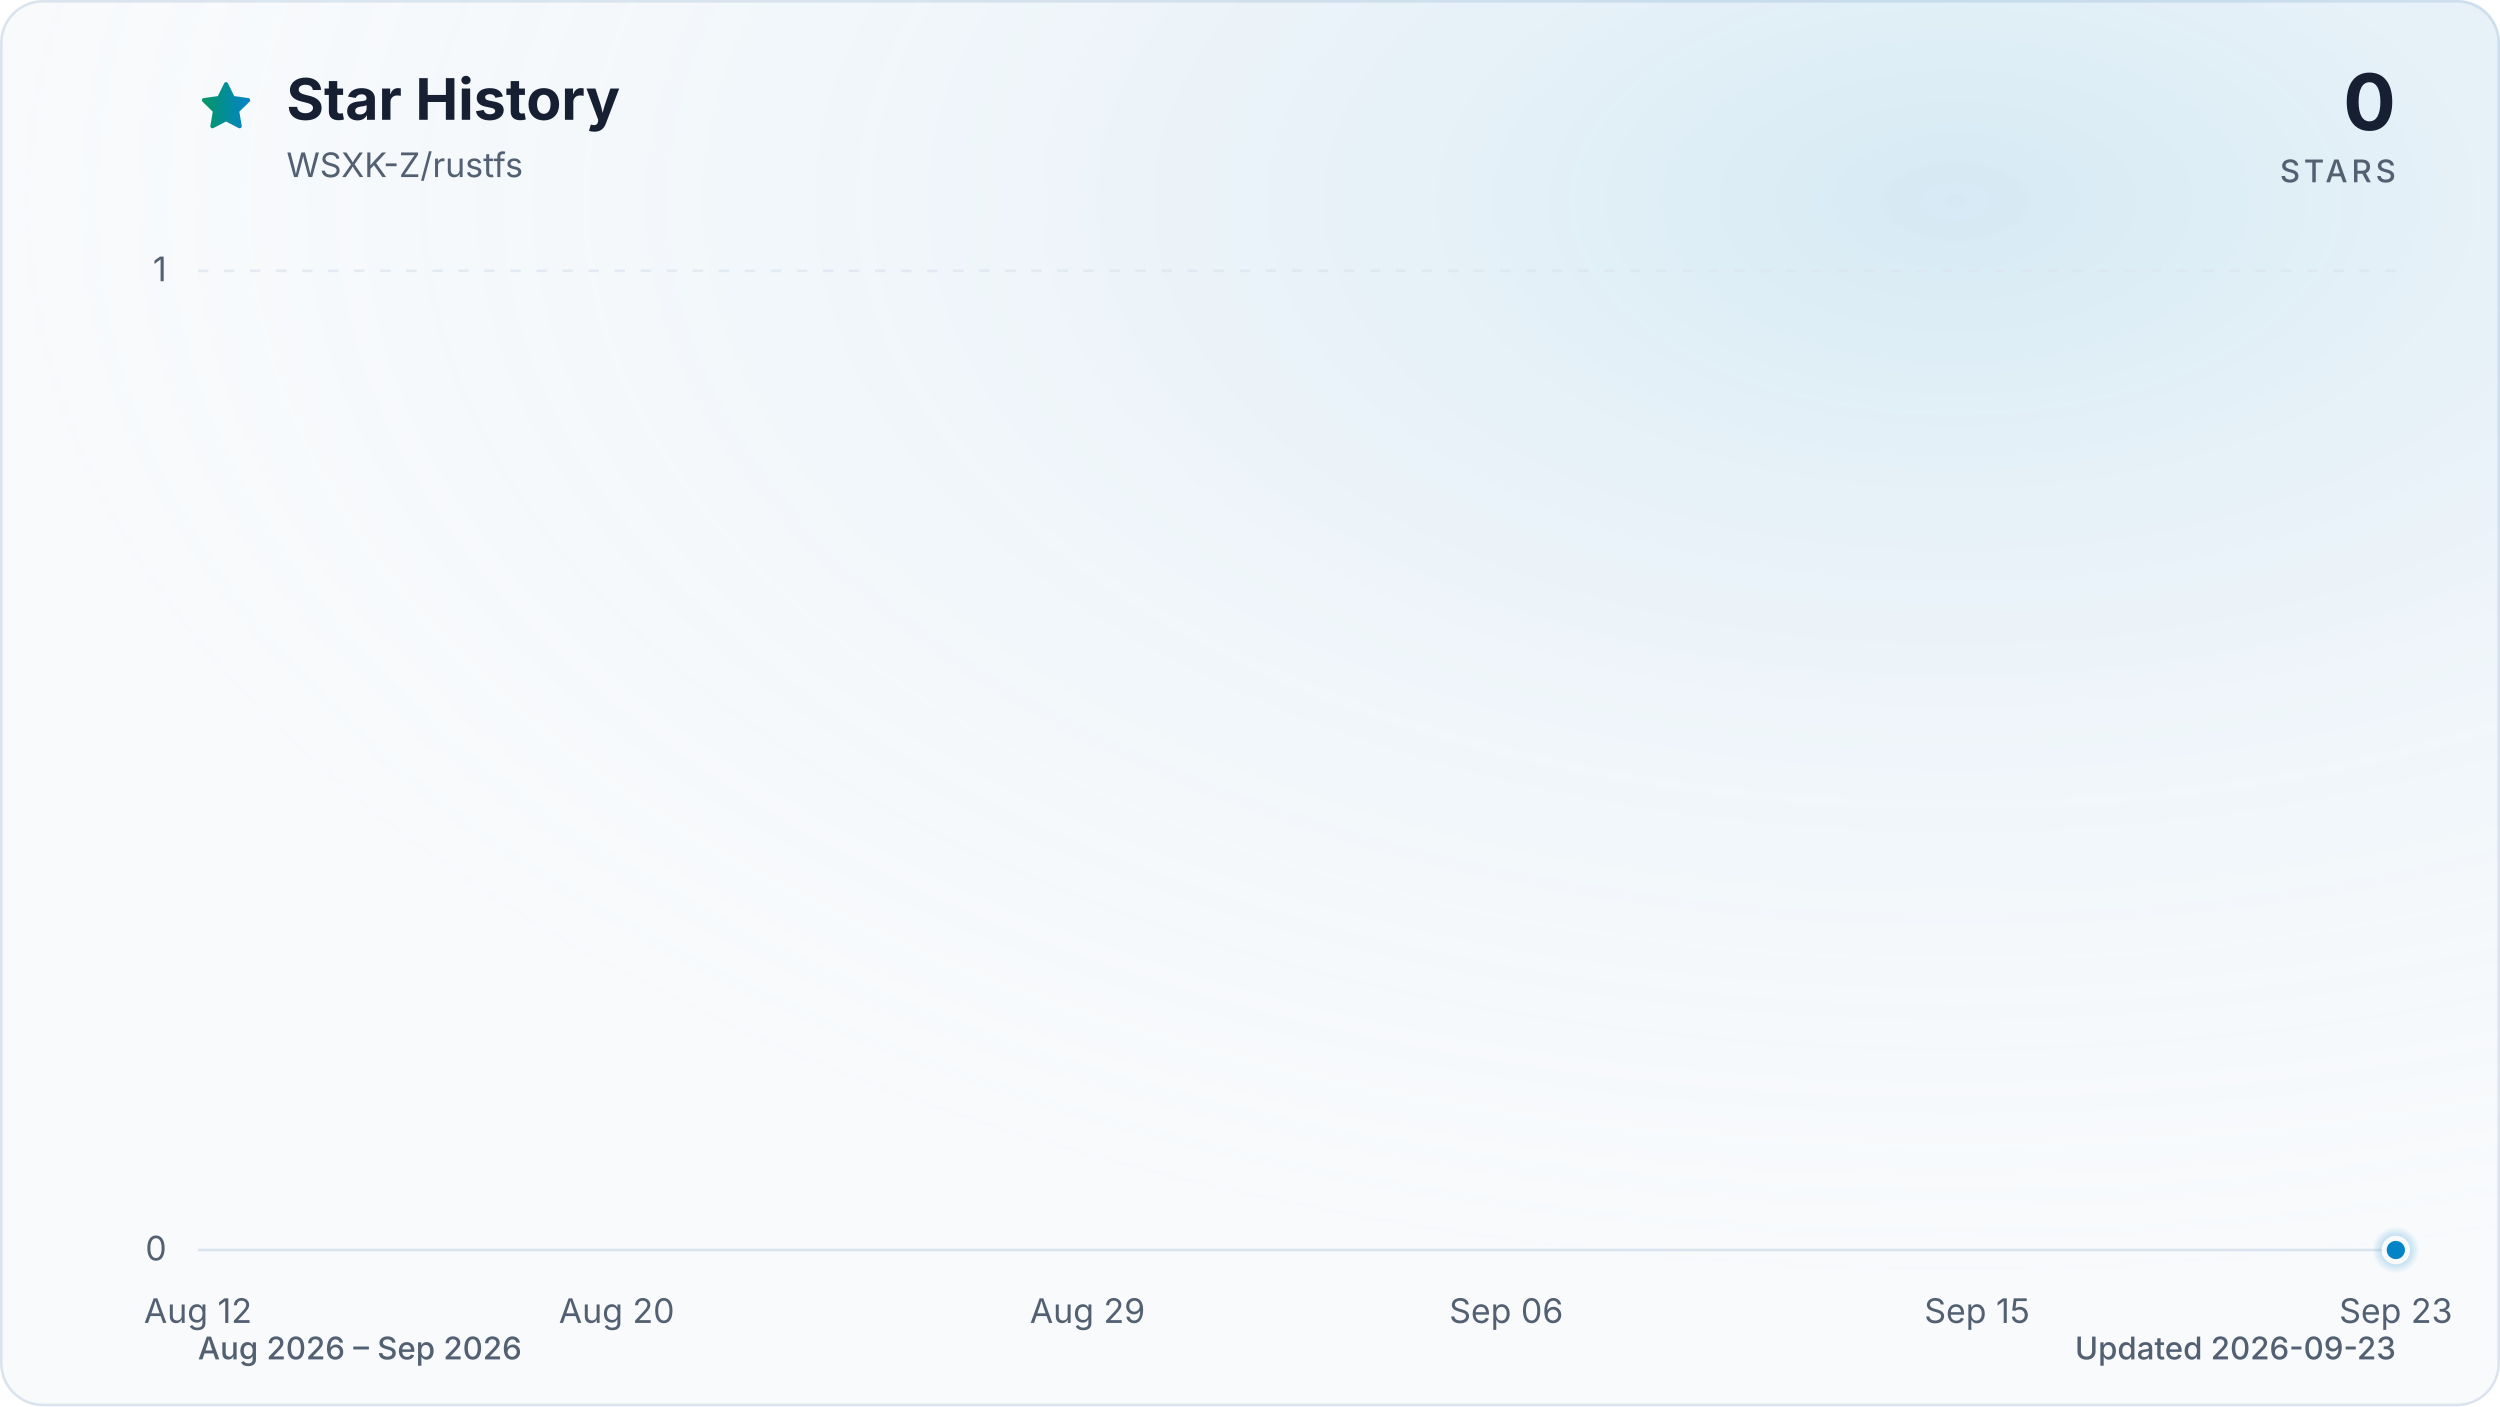
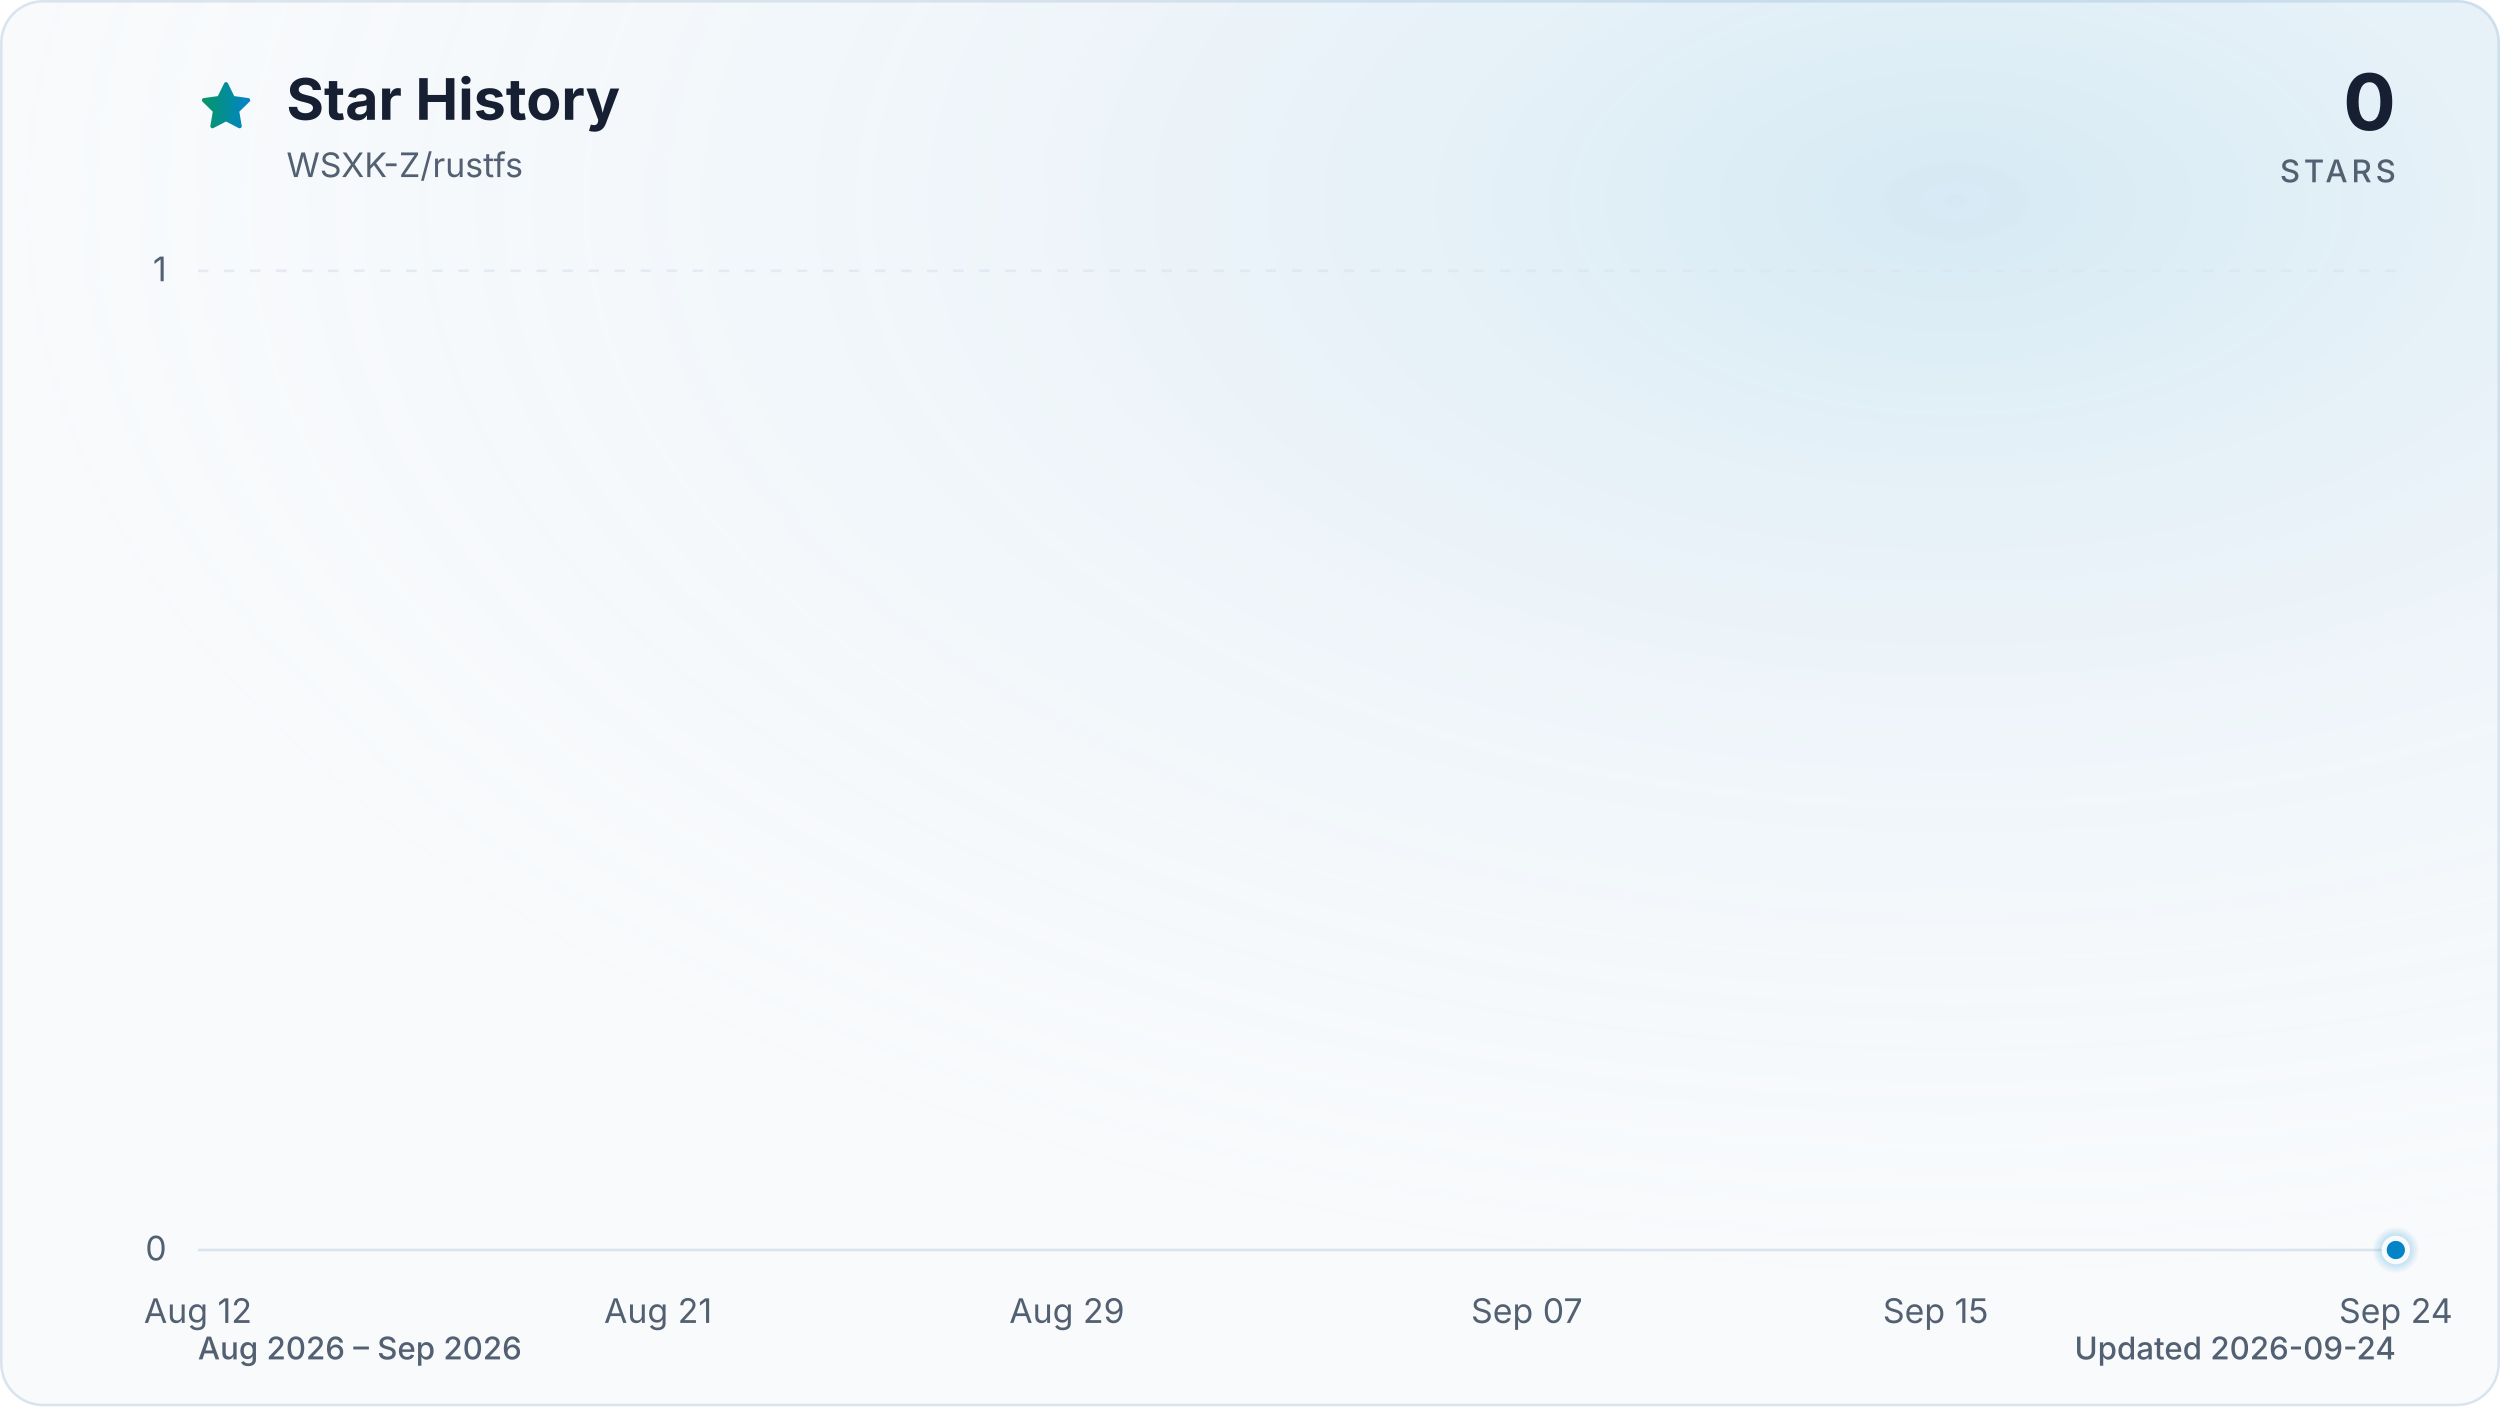
<svg xmlns="http://www.w3.org/2000/svg" viewBox="0 0 960 540" role="img" aria-labelledby="title description" data-style="gradient" data-variant="glow" data-animated="true">
  <defs>
    <linearGradient id="trend" x1="0" y1="0" x2="1" y2="0">
      <stop offset="0%" stop-color="#059669" />
      <stop offset="100%" stop-color="#0284c7" />
    </linearGradient>
    <linearGradient id="area" x1="0" y1="0" x2="0" y2="1">
      <stop offset="0%" stop-color="#059669" stop-opacity="0.30" />
      <stop offset="55%" stop-color="#0284c7" stop-opacity="0.10" />
      <stop offset="100%" stop-color="#0284c7" stop-opacity="0.01" />
    </linearGradient>
    <radialGradient id="marker-halo" cx="50%" cy="50%" r="50%">
      <stop offset="0%" stop-color="#0284c7" stop-opacity="0.55" />
      <stop offset="100%" stop-color="#0284c7" stop-opacity="0" />
    </radialGradient>
    <radialGradient id="surface-glow" cx="78%" cy="14%" r="80%">
      <stop offset="0%" stop-color="#0284c7" stop-opacity="0.14" />
      <stop offset="100%" stop-color="#f8fafc" stop-opacity="0" />
    </radialGradient>
    <filter id="trend-glow" x="-20%" y="-20%" width="140%" height="140%">
      <feGaussianBlur stdDeviation="7" />
    </filter>
  </defs>
  <style>
.trend-enter{transform-box:fill-box;transform-origin:center;animation:trend-enter 520ms cubic-bezier(0.16,1,0.3,1)}
.marker-enter{transform-box:fill-box;transform-origin:center;animation:marker-enter 320ms cubic-bezier(0.16,1,0.3,1) 200ms both}
.marker-pulse{transform-box:fill-box;transform-origin:center;animation:marker-pulse 2.6s ease-out infinite}
@keyframes trend-enter{from{opacity:.35;transform:translateY(10px)}to{opacity:1;transform:translateY(0)}}
@keyframes marker-enter{from{opacity:0;transform:scale(.4)}to{opacity:1;transform:scale(1)}}
@keyframes marker-pulse{0%{opacity:.5;transform:scale(.7)}70%,100%{opacity:0;transform:scale(2.1)}}
@media (prefers-reduced-motion:reduce){.trend-enter,.marker-enter,.marker-pulse{animation:none!important}}
@media (prefers-reduced-motion:reduce){.marker-pulse{opacity:0}}
</style>
  <rect x="0.5" y="0.5" width="959" height="539" fill="#f8fafc" stroke="#dbe4ee" stroke-width="1" rx="16" />
  <rect width="960" height="540" fill="url(#surface-glow)" rx="16" />
  <path d="M12 2.6l2.9 5.9 6.5.9-4.7 4.6 1.1 6.5-5.8-3-5.8 3 1.1-6.5-4.7-4.6 6.5-.9L12 2.6Z" transform="translate(76 30) scale(.9)" fill="url(#trend)" stroke="url(#trend)" stroke-width="1.8" stroke-linejoin="round" aria-hidden="true" />
  <text x="110" y="46" fill="#172033" font-family="ui-sans-serif, system-ui, -apple-system, BlinkMacSystemFont, 'Segoe UI', sans-serif" font-size="22" font-weight="700">Star History</text>
  <text x="110" y="68" fill="#526072" font-family="ui-sans-serif, system-ui, -apple-system, BlinkMacSystemFont, 'Segoe UI', sans-serif" font-size="13">WSXK-Z/rustfs</text>
  <text x="920" y="50" fill="#172033" font-family="ui-sans-serif, system-ui, -apple-system, BlinkMacSystemFont, 'Segoe UI', sans-serif" font-size="30" font-weight="700" text-anchor="end">0</text>
  <text x="920" y="70" fill="#526072" font-family="ui-sans-serif, system-ui, -apple-system, BlinkMacSystemFont, 'Segoe UI', sans-serif" font-size="12" font-weight="500" letter-spacing="1.5" text-anchor="end">STARS</text>
  <line x1="76" y1="480.0" x2="920" y2="480.0" stroke="#dbe4ee" stroke-width="1" stroke-dasharray="0" opacity="1" />
  <text x="64" y="484.0" fill="#526072" font-family="ui-sans-serif, system-ui, -apple-system, BlinkMacSystemFont, 'Segoe UI', sans-serif" font-size="13" text-anchor="end">0</text>
  <line x1="76" y1="104.0" x2="920" y2="104.0" stroke="#dbe4ee" stroke-width="1" stroke-dasharray="4 6" opacity="0.7" />
  <text x="64" y="108.0" fill="#526072" font-family="ui-sans-serif, system-ui, -apple-system, BlinkMacSystemFont, 'Segoe UI', sans-serif" font-size="13" text-anchor="end">1</text>
  <text x="76.0" y="508" fill="#526072" font-family="ui-sans-serif, system-ui, -apple-system, BlinkMacSystemFont, 'Segoe UI', sans-serif" font-size="13" text-anchor="middle">Aug 12</text>
-   <text x="236.8" y="508" fill="#526072" font-family="ui-sans-serif, system-ui, -apple-system, BlinkMacSystemFont, 'Segoe UI', sans-serif" font-size="13" text-anchor="middle">Aug 20</text>
-   <text x="417.6" y="508" fill="#526072" font-family="ui-sans-serif, system-ui, -apple-system, BlinkMacSystemFont, 'Segoe UI', sans-serif" font-size="13" text-anchor="middle">Aug 29</text>
-   <text x="578.4" y="508" fill="#526072" font-family="ui-sans-serif, system-ui, -apple-system, BlinkMacSystemFont, 'Segoe UI', sans-serif" font-size="13" text-anchor="middle">Sep 06</text>
-   <text x="759.2" y="508" fill="#526072" font-family="ui-sans-serif, system-ui, -apple-system, BlinkMacSystemFont, 'Segoe UI', sans-serif" font-size="13" text-anchor="middle">Sep 15</text>
-   <text x="920.0" y="508" fill="#526072" font-family="ui-sans-serif, system-ui, -apple-system, BlinkMacSystemFont, 'Segoe UI', sans-serif" font-size="13" text-anchor="middle">Sep 23</text>
+   <text x="252.7" y="508" fill="#526072" font-family="ui-sans-serif, system-ui, -apple-system, BlinkMacSystemFont, 'Segoe UI', sans-serif" font-size="13" text-anchor="middle">Aug 21</text>
+   <text x="409.7" y="508" fill="#526072" font-family="ui-sans-serif, system-ui, -apple-system, BlinkMacSystemFont, 'Segoe UI', sans-serif" font-size="13" text-anchor="middle">Aug 29</text>
+   <text x="586.3" y="508" fill="#526072" font-family="ui-sans-serif, system-ui, -apple-system, BlinkMacSystemFont, 'Segoe UI', sans-serif" font-size="13" text-anchor="middle">Sep 07</text>
+   <text x="743.3" y="508" fill="#526072" font-family="ui-sans-serif, system-ui, -apple-system, BlinkMacSystemFont, 'Segoe UI', sans-serif" font-size="13" text-anchor="middle">Sep 15</text>
+   <text x="920.0" y="508" fill="#526072" font-family="ui-sans-serif, system-ui, -apple-system, BlinkMacSystemFont, 'Segoe UI', sans-serif" font-size="13" text-anchor="middle">Sep 24</text>
  <g class="trend-enter">
-     <path d="M 76.0 480.0 C 82.7 480.0, 89.4 480.0, 96.1 480.0 C 102.8 480.0, 109.5 480.0, 116.2 480.0 C 122.9 480.0, 129.6 480.0, 136.3 480.0 C 143.0 480.0, 149.7 480.0, 156.4 480.0 C 163.1 480.0, 169.8 480.0, 176.5 480.0 C 183.2 480.0, 189.9 480.0, 196.6 480.0 C 203.3 480.0, 210.0 480.0, 216.7 480.0 C 223.4 480.0, 230.1 480.0, 236.8 480.0 C 243.5 480.0, 250.2 480.0, 256.9 480.0 C 263.6 480.0, 270.3 480.0, 277.0 480.0 C 283.7 480.0, 290.3 480.0, 297.0 480.0 C 303.7 480.0, 310.4 480.0, 317.1 480.0 C 323.8 480.0, 330.5 480.0, 337.2 480.0 C 343.9 480.0, 350.6 480.0, 357.3 480.0 C 364.0 480.0, 370.7 480.0, 377.4 480.0 C 384.1 480.0, 390.8 480.0, 397.5 480.0 C 404.2 480.0, 410.9 480.0, 417.6 480.0 C 424.3 480.0, 431.0 480.0, 437.7 480.0 C 444.4 480.0, 451.1 480.0, 457.8 480.0 C 464.5 480.0, 471.2 480.0, 477.9 480.0 C 484.6 480.0, 491.3 480.0, 498.0 480.0 C 504.7 480.0, 511.4 480.0, 518.1 480.0 C 524.8 480.0, 531.5 480.0, 538.2 480.0 C 544.9 480.0, 551.6 480.0, 558.3 480.0 C 565.0 480.0, 571.7 480.0, 578.4 480.0 C 585.1 480.0, 591.8 480.0, 598.5 480.0 C 605.2 480.0, 611.9 480.0, 618.6 480.0 C 625.3 480.0, 632.0 480.0, 638.7 480.0 C 645.4 480.0, 652.1 480.0, 658.8 480.0 C 665.5 480.0, 672.2 480.0, 678.9 480.0 C 685.6 480.0, 692.3 480.0, 699.0 480.0 C 705.7 480.0, 712.3 480.0, 719.0 480.0 C 725.7 480.0, 732.4 480.0, 739.1 480.0 C 745.8 480.0, 752.5 480.0, 759.2 480.0 C 765.9 480.0, 772.6 480.0, 779.3 480.0 C 786.0 480.0, 792.7 480.0, 799.4 480.0 C 806.1 480.0, 812.8 480.0, 819.5 480.0 C 826.2 480.0, 832.9 480.0, 839.6 480.0 C 846.3 480.0, 853.0 480.0, 859.7 480.0 C 866.4 480.0, 873.1 480.0, 879.8 480.0 C 886.5 480.0, 893.2 480.0, 899.9 480.0 C 906.6 480.0, 913.3 480.0, 920.0 480.0 L 920.0 480.0 L 76.0 480.0 Z" fill="url(#area)" />
-     <path d="M 76.0 480.0 C 82.7 480.0, 89.4 480.0, 96.1 480.0 C 102.8 480.0, 109.5 480.0, 116.2 480.0 C 122.9 480.0, 129.6 480.0, 136.3 480.0 C 143.0 480.0, 149.7 480.0, 156.4 480.0 C 163.1 480.0, 169.8 480.0, 176.5 480.0 C 183.2 480.0, 189.9 480.0, 196.6 480.0 C 203.3 480.0, 210.0 480.0, 216.7 480.0 C 223.4 480.0, 230.1 480.0, 236.8 480.0 C 243.5 480.0, 250.2 480.0, 256.9 480.0 C 263.6 480.0, 270.3 480.0, 277.0 480.0 C 283.7 480.0, 290.3 480.0, 297.0 480.0 C 303.7 480.0, 310.4 480.0, 317.1 480.0 C 323.8 480.0, 330.5 480.0, 337.2 480.0 C 343.9 480.0, 350.6 480.0, 357.3 480.0 C 364.0 480.0, 370.7 480.0, 377.4 480.0 C 384.1 480.0, 390.8 480.0, 397.5 480.0 C 404.2 480.0, 410.9 480.0, 417.6 480.0 C 424.3 480.0, 431.0 480.0, 437.7 480.0 C 444.4 480.0, 451.1 480.0, 457.8 480.0 C 464.5 480.0, 471.2 480.0, 477.9 480.0 C 484.6 480.0, 491.3 480.0, 498.0 480.0 C 504.7 480.0, 511.4 480.0, 518.1 480.0 C 524.8 480.0, 531.5 480.0, 538.2 480.0 C 544.9 480.0, 551.6 480.0, 558.3 480.0 C 565.0 480.0, 571.7 480.0, 578.4 480.0 C 585.1 480.0, 591.8 480.0, 598.5 480.0 C 605.2 480.0, 611.9 480.0, 618.6 480.0 C 625.3 480.0, 632.0 480.0, 638.7 480.0 C 645.4 480.0, 652.1 480.0, 658.8 480.0 C 665.5 480.0, 672.2 480.0, 678.9 480.0 C 685.6 480.0, 692.3 480.0, 699.0 480.0 C 705.7 480.0, 712.3 480.0, 719.0 480.0 C 725.7 480.0, 732.4 480.0, 739.1 480.0 C 745.8 480.0, 752.5 480.0, 759.2 480.0 C 765.9 480.0, 772.6 480.0, 779.3 480.0 C 786.0 480.0, 792.7 480.0, 799.4 480.0 C 806.1 480.0, 812.8 480.0, 819.5 480.0 C 826.2 480.0, 832.9 480.0, 839.6 480.0 C 846.3 480.0, 853.0 480.0, 859.7 480.0 C 866.4 480.0, 873.1 480.0, 879.8 480.0 C 886.5 480.0, 893.2 480.0, 899.9 480.0 C 906.6 480.0, 913.3 480.0, 920.0 480.0" fill="none" stroke="url(#trend)" stroke-width="12" stroke-linecap="round" stroke-linejoin="round" opacity="0.16" filter="url(#trend-glow)" />
-     <path d="M 76.0 480.0 C 82.7 480.0, 89.4 480.0, 96.1 480.0 C 102.8 480.0, 109.5 480.0, 116.2 480.0 C 122.9 480.0, 129.6 480.0, 136.3 480.0 C 143.0 480.0, 149.7 480.0, 156.4 480.0 C 163.1 480.0, 169.8 480.0, 176.5 480.0 C 183.2 480.0, 189.9 480.0, 196.6 480.0 C 203.3 480.0, 210.0 480.0, 216.7 480.0 C 223.4 480.0, 230.1 480.0, 236.8 480.0 C 243.5 480.0, 250.2 480.0, 256.9 480.0 C 263.6 480.0, 270.3 480.0, 277.0 480.0 C 283.7 480.0, 290.3 480.0, 297.0 480.0 C 303.7 480.0, 310.4 480.0, 317.1 480.0 C 323.8 480.0, 330.5 480.0, 337.2 480.0 C 343.9 480.0, 350.6 480.0, 357.3 480.0 C 364.0 480.0, 370.7 480.0, 377.4 480.0 C 384.1 480.0, 390.8 480.0, 397.5 480.0 C 404.2 480.0, 410.9 480.0, 417.6 480.0 C 424.3 480.0, 431.0 480.0, 437.7 480.0 C 444.4 480.0, 451.1 480.0, 457.8 480.0 C 464.5 480.0, 471.2 480.0, 477.9 480.0 C 484.6 480.0, 491.3 480.0, 498.0 480.0 C 504.7 480.0, 511.4 480.0, 518.1 480.0 C 524.8 480.0, 531.5 480.0, 538.2 480.0 C 544.9 480.0, 551.6 480.0, 558.3 480.0 C 565.0 480.0, 571.7 480.0, 578.4 480.0 C 585.1 480.0, 591.8 480.0, 598.5 480.0 C 605.2 480.0, 611.9 480.0, 618.6 480.0 C 625.3 480.0, 632.0 480.0, 638.7 480.0 C 645.4 480.0, 652.1 480.0, 658.8 480.0 C 665.5 480.0, 672.2 480.0, 678.9 480.0 C 685.6 480.0, 692.3 480.0, 699.0 480.0 C 705.7 480.0, 712.3 480.0, 719.0 480.0 C 725.7 480.0, 732.4 480.0, 739.1 480.0 C 745.8 480.0, 752.5 480.0, 759.2 480.0 C 765.9 480.0, 772.6 480.0, 779.3 480.0 C 786.0 480.0, 792.7 480.0, 799.4 480.0 C 806.1 480.0, 812.8 480.0, 819.5 480.0 C 826.2 480.0, 832.9 480.0, 839.6 480.0 C 846.3 480.0, 853.0 480.0, 859.7 480.0 C 866.4 480.0, 873.1 480.0, 879.8 480.0 C 886.5 480.0, 893.2 480.0, 899.9 480.0 C 906.6 480.0, 913.3 480.0, 920.0 480.0" fill="none" stroke="url(#trend)" stroke-width="3" stroke-linecap="round" stroke-linejoin="round" />
+     <path d="M 76.0 480.0 C 82.5 480.0, 89.1 480.0, 95.6 480.0 C 102.2 480.0, 108.7 480.0, 115.3 480.0 C 121.8 480.0, 128.3 480.0, 134.9 480.0 C 141.4 480.0, 148.0 480.0, 154.5 480.0 C 161.1 480.0, 167.6 480.0, 174.1 480.0 C 180.7 480.0, 187.2 480.0, 193.8 480.0 C 200.3 480.0, 206.9 480.0, 213.4 480.0 C 219.9 480.0, 226.5 480.0, 233.0 480.0 C 239.6 480.0, 246.1 480.0, 252.7 480.0 C 259.2 480.0, 265.7 480.0, 272.3 480.0 C 278.8 480.0, 285.4 480.0, 291.9 480.0 C 298.4 480.0, 305.0 480.0, 311.5 480.0 C 318.1 480.0, 324.6 480.0, 331.2 480.0 C 337.7 480.0, 344.2 480.0, 350.8 480.0 C 357.3 480.0, 363.9 480.0, 370.4 480.0 C 377.0 480.0, 383.5 480.0, 390.0 480.0 C 396.6 480.0, 403.1 480.0, 409.7 480.0 C 416.2 480.0, 422.8 480.0, 429.3 480.0 C 435.8 480.0, 442.4 480.0, 448.9 480.0 C 455.5 480.0, 462.0 480.0, 468.6 480.0 C 475.1 480.0, 481.6 480.0, 488.2 480.0 C 494.7 480.0, 501.3 480.0, 507.8 480.0 C 514.4 480.0, 520.9 480.0, 527.4 480.0 C 534.0 480.0, 540.5 480.0, 547.1 480.0 C 553.6 480.0, 560.2 480.0, 566.7 480.0 C 573.2 480.0, 579.8 480.0, 586.3 480.0 C 592.9 480.0, 599.4 480.0, 606.0 480.0 C 612.5 480.0, 619.0 480.0, 625.6 480.0 C 632.1 480.0, 638.7 480.0, 645.2 480.0 C 651.8 480.0, 658.3 480.0, 664.8 480.0 C 671.4 480.0, 677.9 480.0, 684.5 480.0 C 691.0 480.0, 697.6 480.0, 704.1 480.0 C 710.6 480.0, 717.2 480.0, 723.7 480.0 C 730.3 480.0, 736.8 480.0, 743.3 480.0 C 749.9 480.0, 756.4 480.0, 763.0 480.0 C 769.5 480.0, 776.1 480.0, 782.6 480.0 C 789.1 480.0, 795.7 480.0, 802.2 480.0 C 808.8 480.0, 815.3 480.0, 821.9 480.0 C 828.4 480.0, 834.9 480.0, 841.5 480.0 C 848.0 480.0, 854.6 480.0, 861.1 480.0 C 867.7 480.0, 874.2 480.0, 880.7 480.0 C 887.3 480.0, 893.8 480.0, 900.4 480.0 C 906.9 480.0, 913.5 480.0, 920.0 480.0 L 920.0 480.0 L 76.0 480.0 Z" fill="url(#area)" />
+     <path d="M 76.0 480.0 C 82.5 480.0, 89.1 480.0, 95.6 480.0 C 102.2 480.0, 108.7 480.0, 115.3 480.0 C 121.8 480.0, 128.3 480.0, 134.9 480.0 C 141.4 480.0, 148.0 480.0, 154.5 480.0 C 161.1 480.0, 167.6 480.0, 174.1 480.0 C 180.7 480.0, 187.2 480.0, 193.8 480.0 C 200.3 480.0, 206.9 480.0, 213.4 480.0 C 219.9 480.0, 226.5 480.0, 233.0 480.0 C 239.6 480.0, 246.1 480.0, 252.7 480.0 C 259.2 480.0, 265.7 480.0, 272.3 480.0 C 278.8 480.0, 285.4 480.0, 291.9 480.0 C 298.4 480.0, 305.0 480.0, 311.5 480.0 C 318.1 480.0, 324.6 480.0, 331.2 480.0 C 337.7 480.0, 344.2 480.0, 350.8 480.0 C 357.3 480.0, 363.9 480.0, 370.4 480.0 C 377.0 480.0, 383.5 480.0, 390.0 480.0 C 396.6 480.0, 403.1 480.0, 409.7 480.0 C 416.2 480.0, 422.8 480.0, 429.3 480.0 C 435.8 480.0, 442.4 480.0, 448.9 480.0 C 455.5 480.0, 462.0 480.0, 468.6 480.0 C 475.1 480.0, 481.6 480.0, 488.2 480.0 C 494.7 480.0, 501.3 480.0, 507.8 480.0 C 514.4 480.0, 520.9 480.0, 527.4 480.0 C 534.0 480.0, 540.5 480.0, 547.1 480.0 C 553.6 480.0, 560.2 480.0, 566.7 480.0 C 573.2 480.0, 579.8 480.0, 586.3 480.0 C 592.9 480.0, 599.4 480.0, 606.0 480.0 C 612.5 480.0, 619.0 480.0, 625.6 480.0 C 632.1 480.0, 638.7 480.0, 645.2 480.0 C 651.8 480.0, 658.3 480.0, 664.8 480.0 C 671.4 480.0, 677.9 480.0, 684.5 480.0 C 691.0 480.0, 697.6 480.0, 704.1 480.0 C 710.6 480.0, 717.2 480.0, 723.7 480.0 C 730.3 480.0, 736.8 480.0, 743.3 480.0 C 749.9 480.0, 756.4 480.0, 763.0 480.0 C 769.5 480.0, 776.1 480.0, 782.6 480.0 C 789.1 480.0, 795.7 480.0, 802.2 480.0 C 808.8 480.0, 815.3 480.0, 821.9 480.0 C 828.4 480.0, 834.9 480.0, 841.5 480.0 C 848.0 480.0, 854.6 480.0, 861.1 480.0 C 867.7 480.0, 874.2 480.0, 880.7 480.0 C 887.3 480.0, 893.8 480.0, 900.4 480.0 C 906.9 480.0, 913.5 480.0, 920.0 480.0" fill="none" stroke="url(#trend)" stroke-width="12" stroke-linecap="round" stroke-linejoin="round" opacity="0.16" filter="url(#trend-glow)" />
+     <path d="M 76.0 480.0 C 82.5 480.0, 89.1 480.0, 95.6 480.0 C 102.2 480.0, 108.7 480.0, 115.3 480.0 C 121.8 480.0, 128.3 480.0, 134.9 480.0 C 141.4 480.0, 148.0 480.0, 154.5 480.0 C 161.1 480.0, 167.6 480.0, 174.1 480.0 C 180.7 480.0, 187.2 480.0, 193.8 480.0 C 200.3 480.0, 206.9 480.0, 213.4 480.0 C 219.9 480.0, 226.5 480.0, 233.0 480.0 C 239.6 480.0, 246.1 480.0, 252.7 480.0 C 259.2 480.0, 265.7 480.0, 272.3 480.0 C 278.8 480.0, 285.4 480.0, 291.9 480.0 C 298.4 480.0, 305.0 480.0, 311.5 480.0 C 318.1 480.0, 324.6 480.0, 331.2 480.0 C 337.7 480.0, 344.2 480.0, 350.8 480.0 C 357.3 480.0, 363.9 480.0, 370.4 480.0 C 377.0 480.0, 383.5 480.0, 390.0 480.0 C 396.6 480.0, 403.1 480.0, 409.7 480.0 C 416.2 480.0, 422.8 480.0, 429.3 480.0 C 435.8 480.0, 442.4 480.0, 448.9 480.0 C 455.5 480.0, 462.0 480.0, 468.6 480.0 C 475.1 480.0, 481.6 480.0, 488.2 480.0 C 494.7 480.0, 501.3 480.0, 507.8 480.0 C 514.4 480.0, 520.9 480.0, 527.4 480.0 C 534.0 480.0, 540.5 480.0, 547.1 480.0 C 553.6 480.0, 560.2 480.0, 566.7 480.0 C 573.2 480.0, 579.8 480.0, 586.3 480.0 C 592.9 480.0, 599.4 480.0, 606.0 480.0 C 612.5 480.0, 619.0 480.0, 625.6 480.0 C 632.1 480.0, 638.7 480.0, 645.2 480.0 C 651.8 480.0, 658.3 480.0, 664.8 480.0 C 671.4 480.0, 677.9 480.0, 684.5 480.0 C 691.0 480.0, 697.6 480.0, 704.1 480.0 C 710.6 480.0, 717.2 480.0, 723.7 480.0 C 730.3 480.0, 736.8 480.0, 743.3 480.0 C 749.9 480.0, 756.4 480.0, 763.0 480.0 C 769.5 480.0, 776.1 480.0, 782.6 480.0 C 789.1 480.0, 795.7 480.0, 802.2 480.0 C 808.8 480.0, 815.3 480.0, 821.9 480.0 C 828.4 480.0, 834.9 480.0, 841.5 480.0 C 848.0 480.0, 854.6 480.0, 861.1 480.0 C 867.7 480.0, 874.2 480.0, 880.7 480.0 C 887.3 480.0, 893.8 480.0, 900.4 480.0 C 906.9 480.0, 913.5 480.0, 920.0 480.0" fill="none" stroke="url(#trend)" stroke-width="3" stroke-linecap="round" stroke-linejoin="round" />
  </g>
  <g class="marker-enter">
    <circle class="marker-pulse" cx="920.0" cy="480.0" r="9" fill="url(#marker-halo)" />
    <circle cx="920.0" cy="480.0" r="4.5" fill="#0284c7" stroke="#f8fafc" stroke-width="2" />
  </g>
  <text x="76" y="522" fill="#526072" font-family="ui-sans-serif, system-ui, -apple-system, BlinkMacSystemFont, 'Segoe UI', sans-serif" font-size="12" font-weight="500">Aug 2026 – Sep 2026</text>
-   <text x="920" y="522" fill="#526072" font-family="ui-sans-serif, system-ui, -apple-system, BlinkMacSystemFont, 'Segoe UI', sans-serif" font-size="12" font-weight="500" text-anchor="end">Updated 2026-09-23</text>
+   <text x="920" y="522" fill="#526072" font-family="ui-sans-serif, system-ui, -apple-system, BlinkMacSystemFont, 'Segoe UI', sans-serif" font-size="12" font-weight="500" text-anchor="end">Updated 2026-09-24</text>
</svg>
